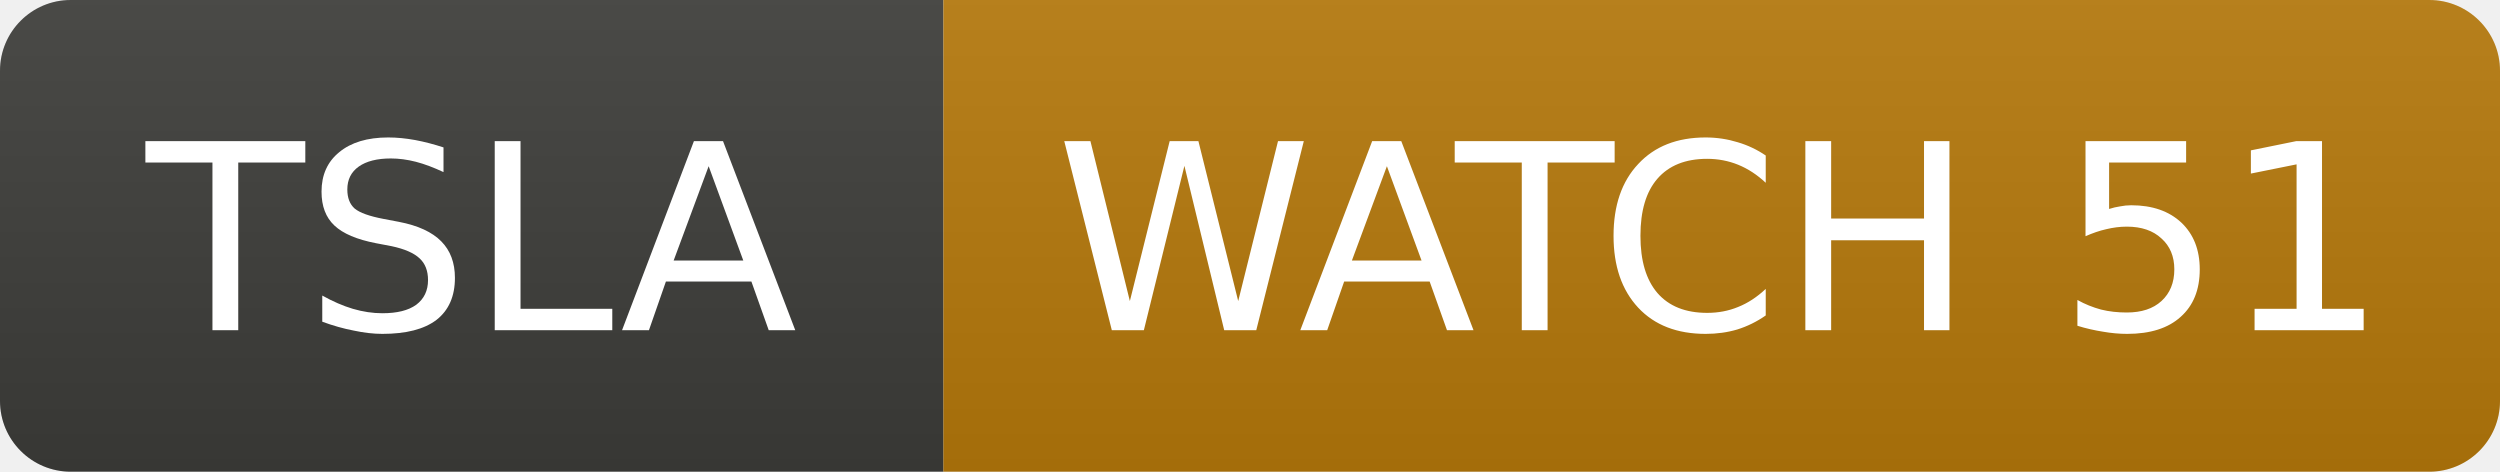
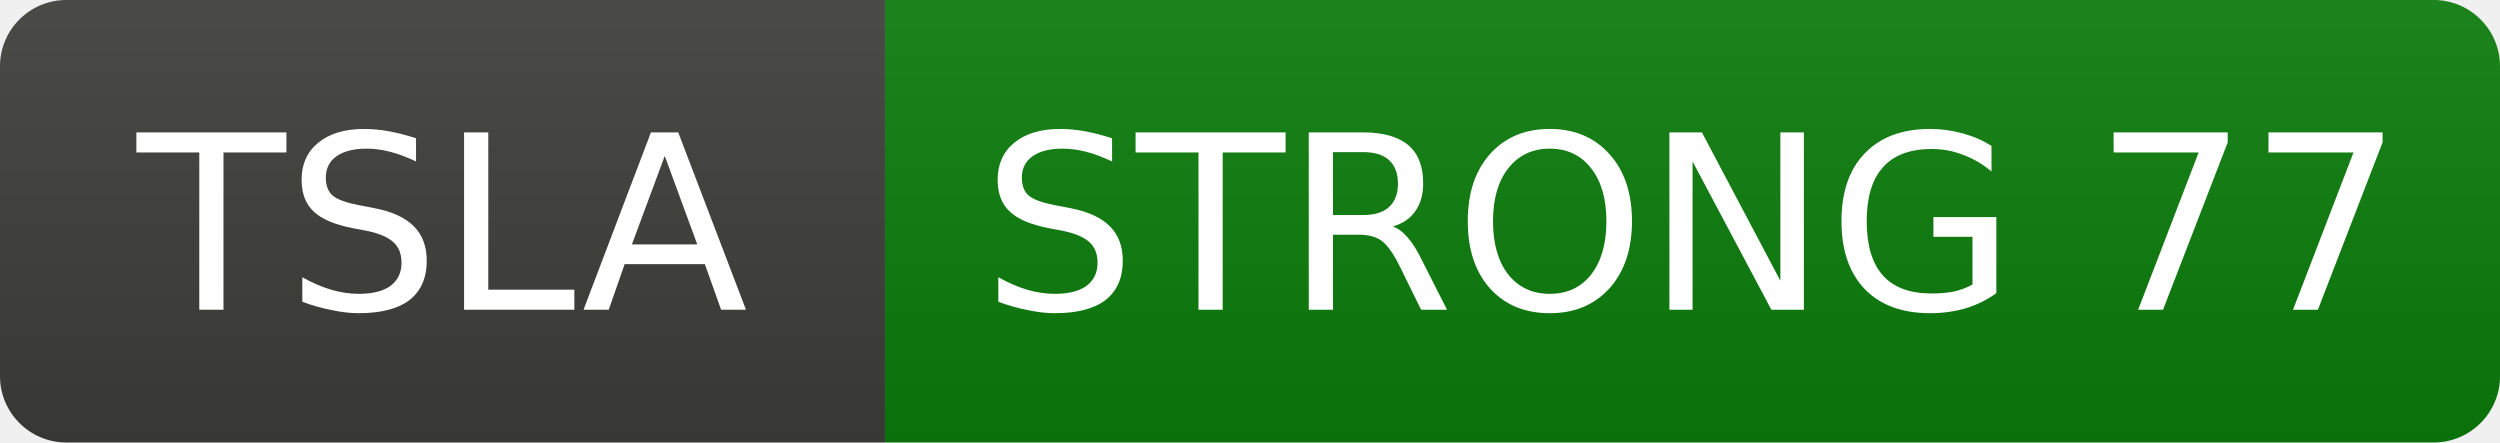
- <svg xmlns="http://www.w3.org/2000/svg" width="106" height="20" role="img" aria-label="TSLA: WATCH 51">
+ <svg xmlns="http://www.w3.org/2000/svg" width="113" height="20" role="img" aria-label="TSLA: STRONG 77">
  <linearGradient id="s" x2="0" y2="100%">
    <stop offset="0" stop-color="#bbb" stop-opacity=".1" />
    <stop offset="1" stop-opacity=".1" />
  </linearGradient>
  <clipPath id="r">
-     <rect width="106" height="20" rx="3" fill="#fff" />
+     <rect width="113" height="20" rx="3" fill="#fff" />
  </clipPath>
  <g clip-path="url(#r)">
    <rect width="40" height="20" fill="#3d3d3a" />
-     <rect x="40" width="66" height="20" fill="#b7790b" />
-     <rect width="106" height="20" fill="url(#s)" />
+     <rect x="40" width="73" height="20" fill="#0b7d0b" />
+     <rect width="113" height="20" fill="url(#s)" />
  </g>
  <g fill="#fff" text-anchor="middle" font-family="Verdana,Geneva,DejaVu Sans,sans-serif" font-size="11">
    <text x="20.0" y="14">TSLA</text>
-     <text x="73.0" y="14">WATCH 51</text>
+     <text x="76.5" y="14">STRONG 77</text>
  </g>
</svg>
